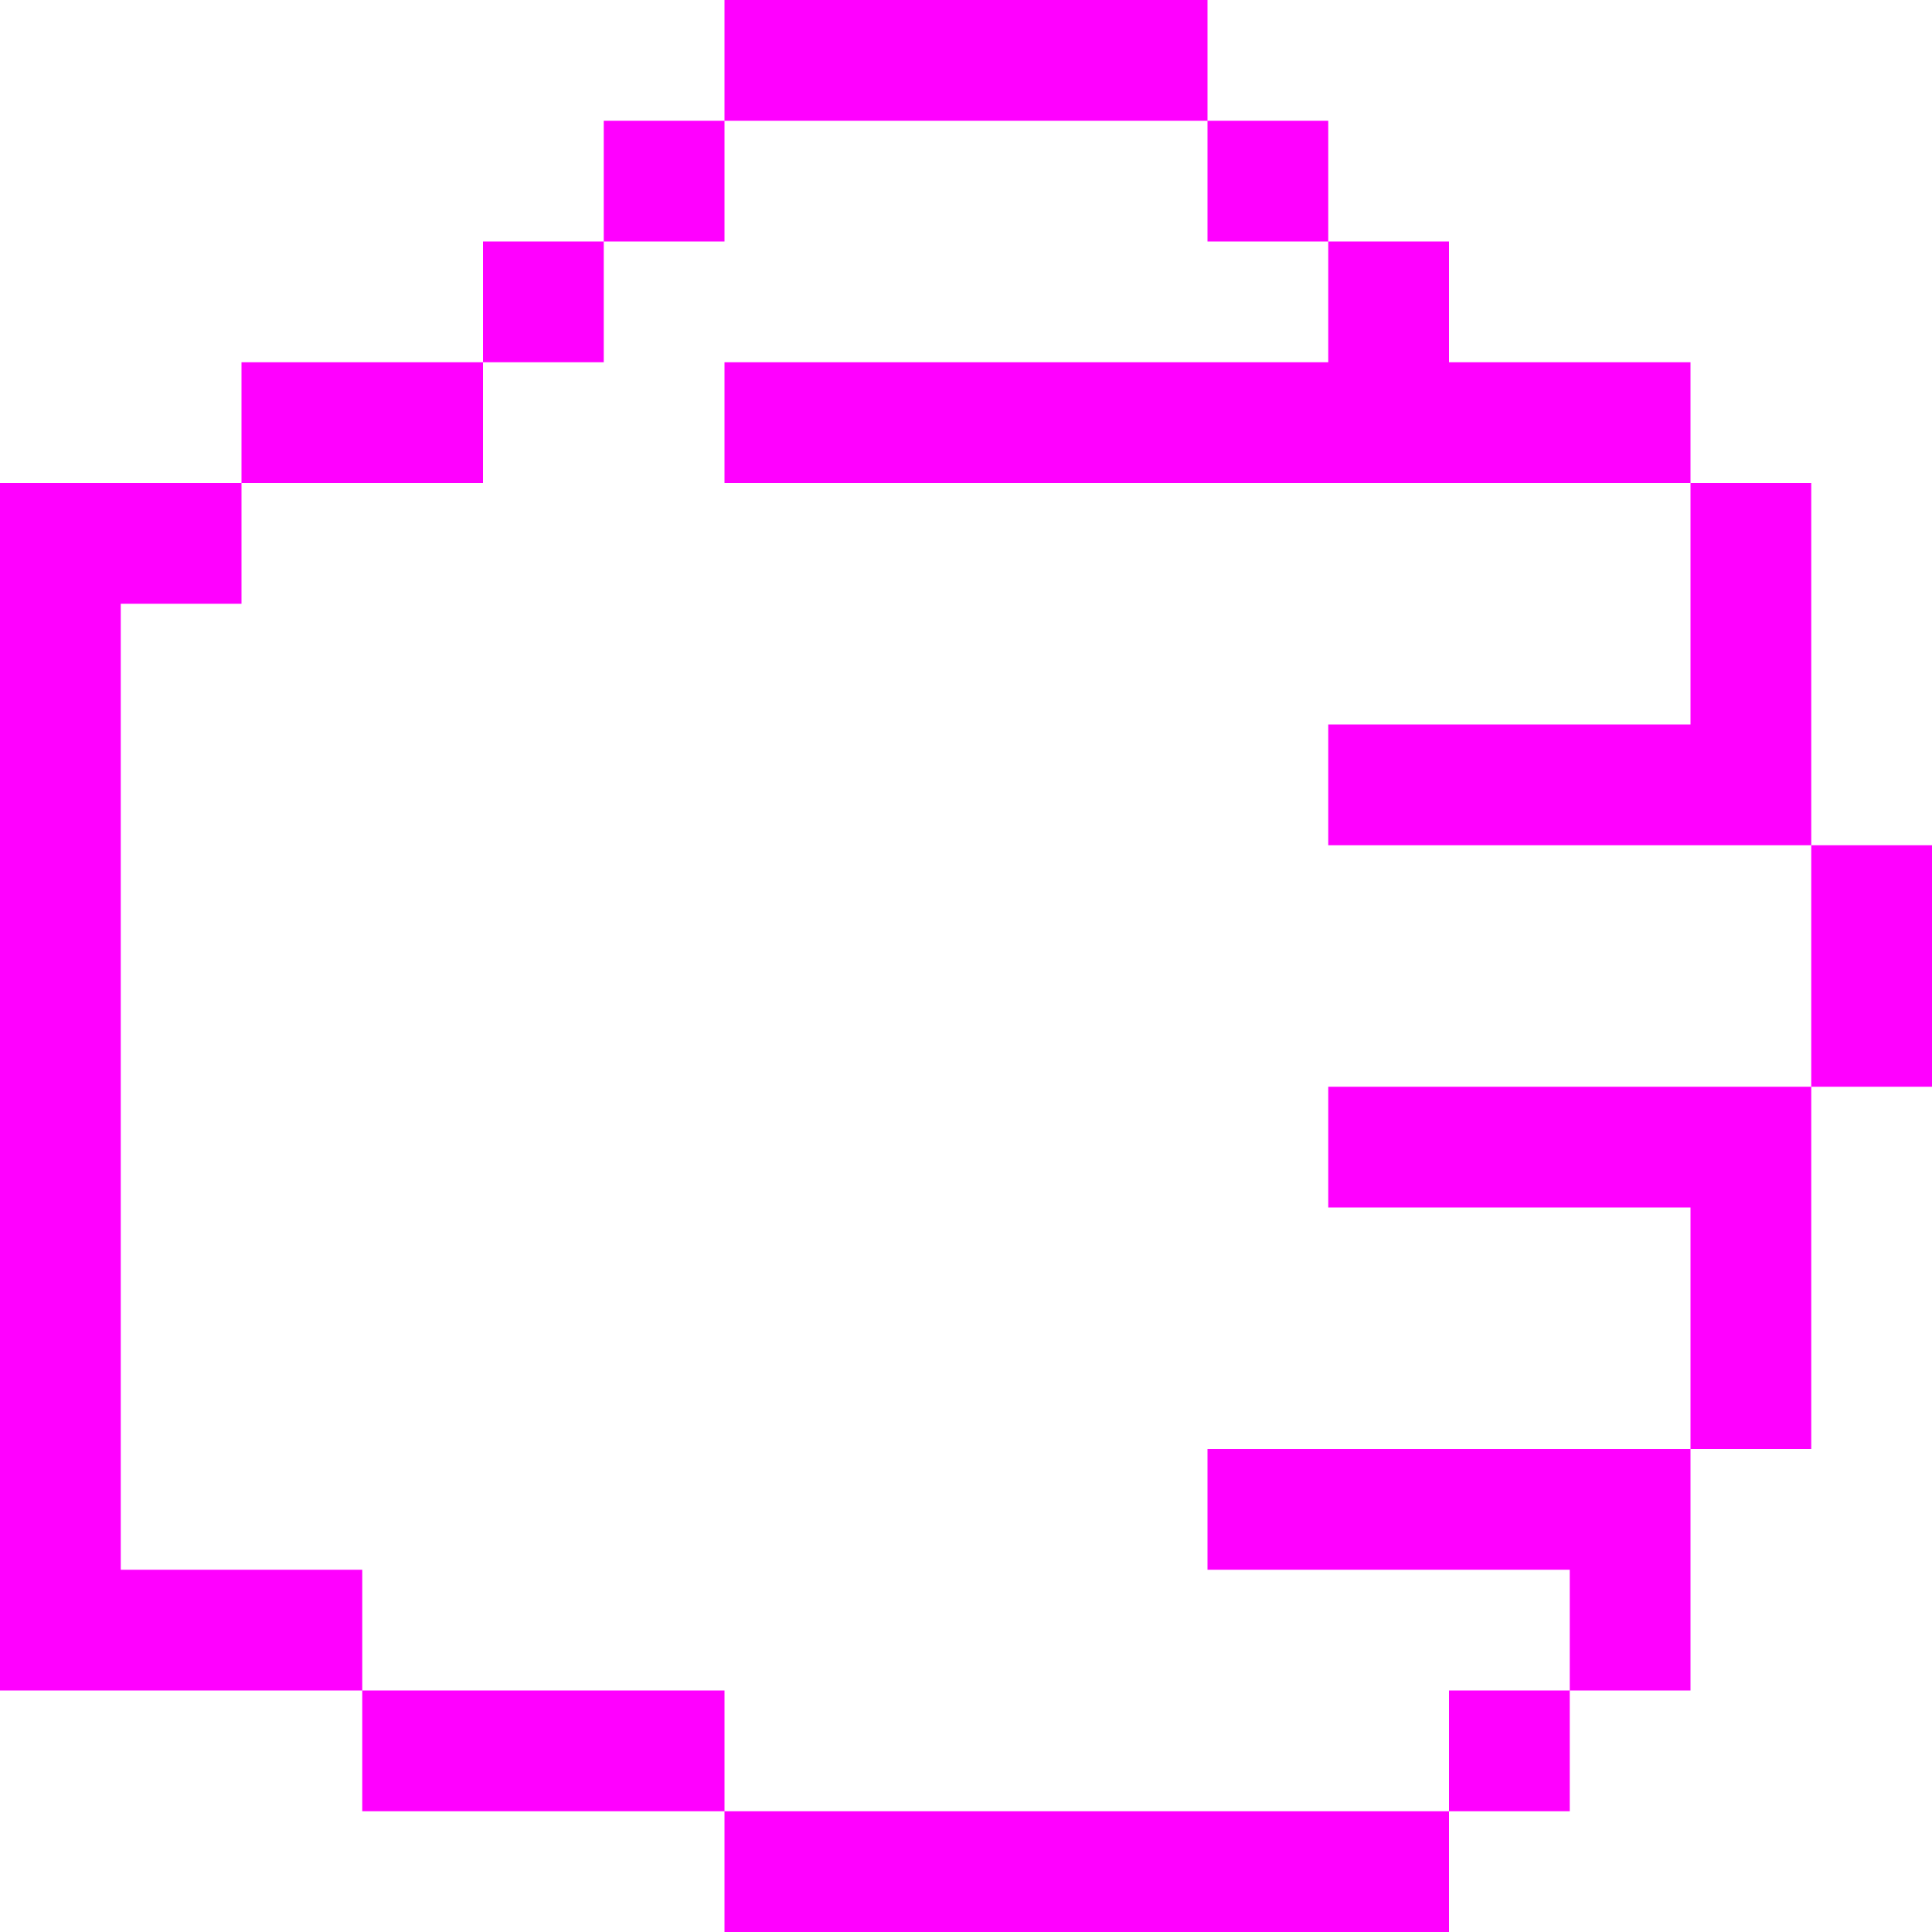
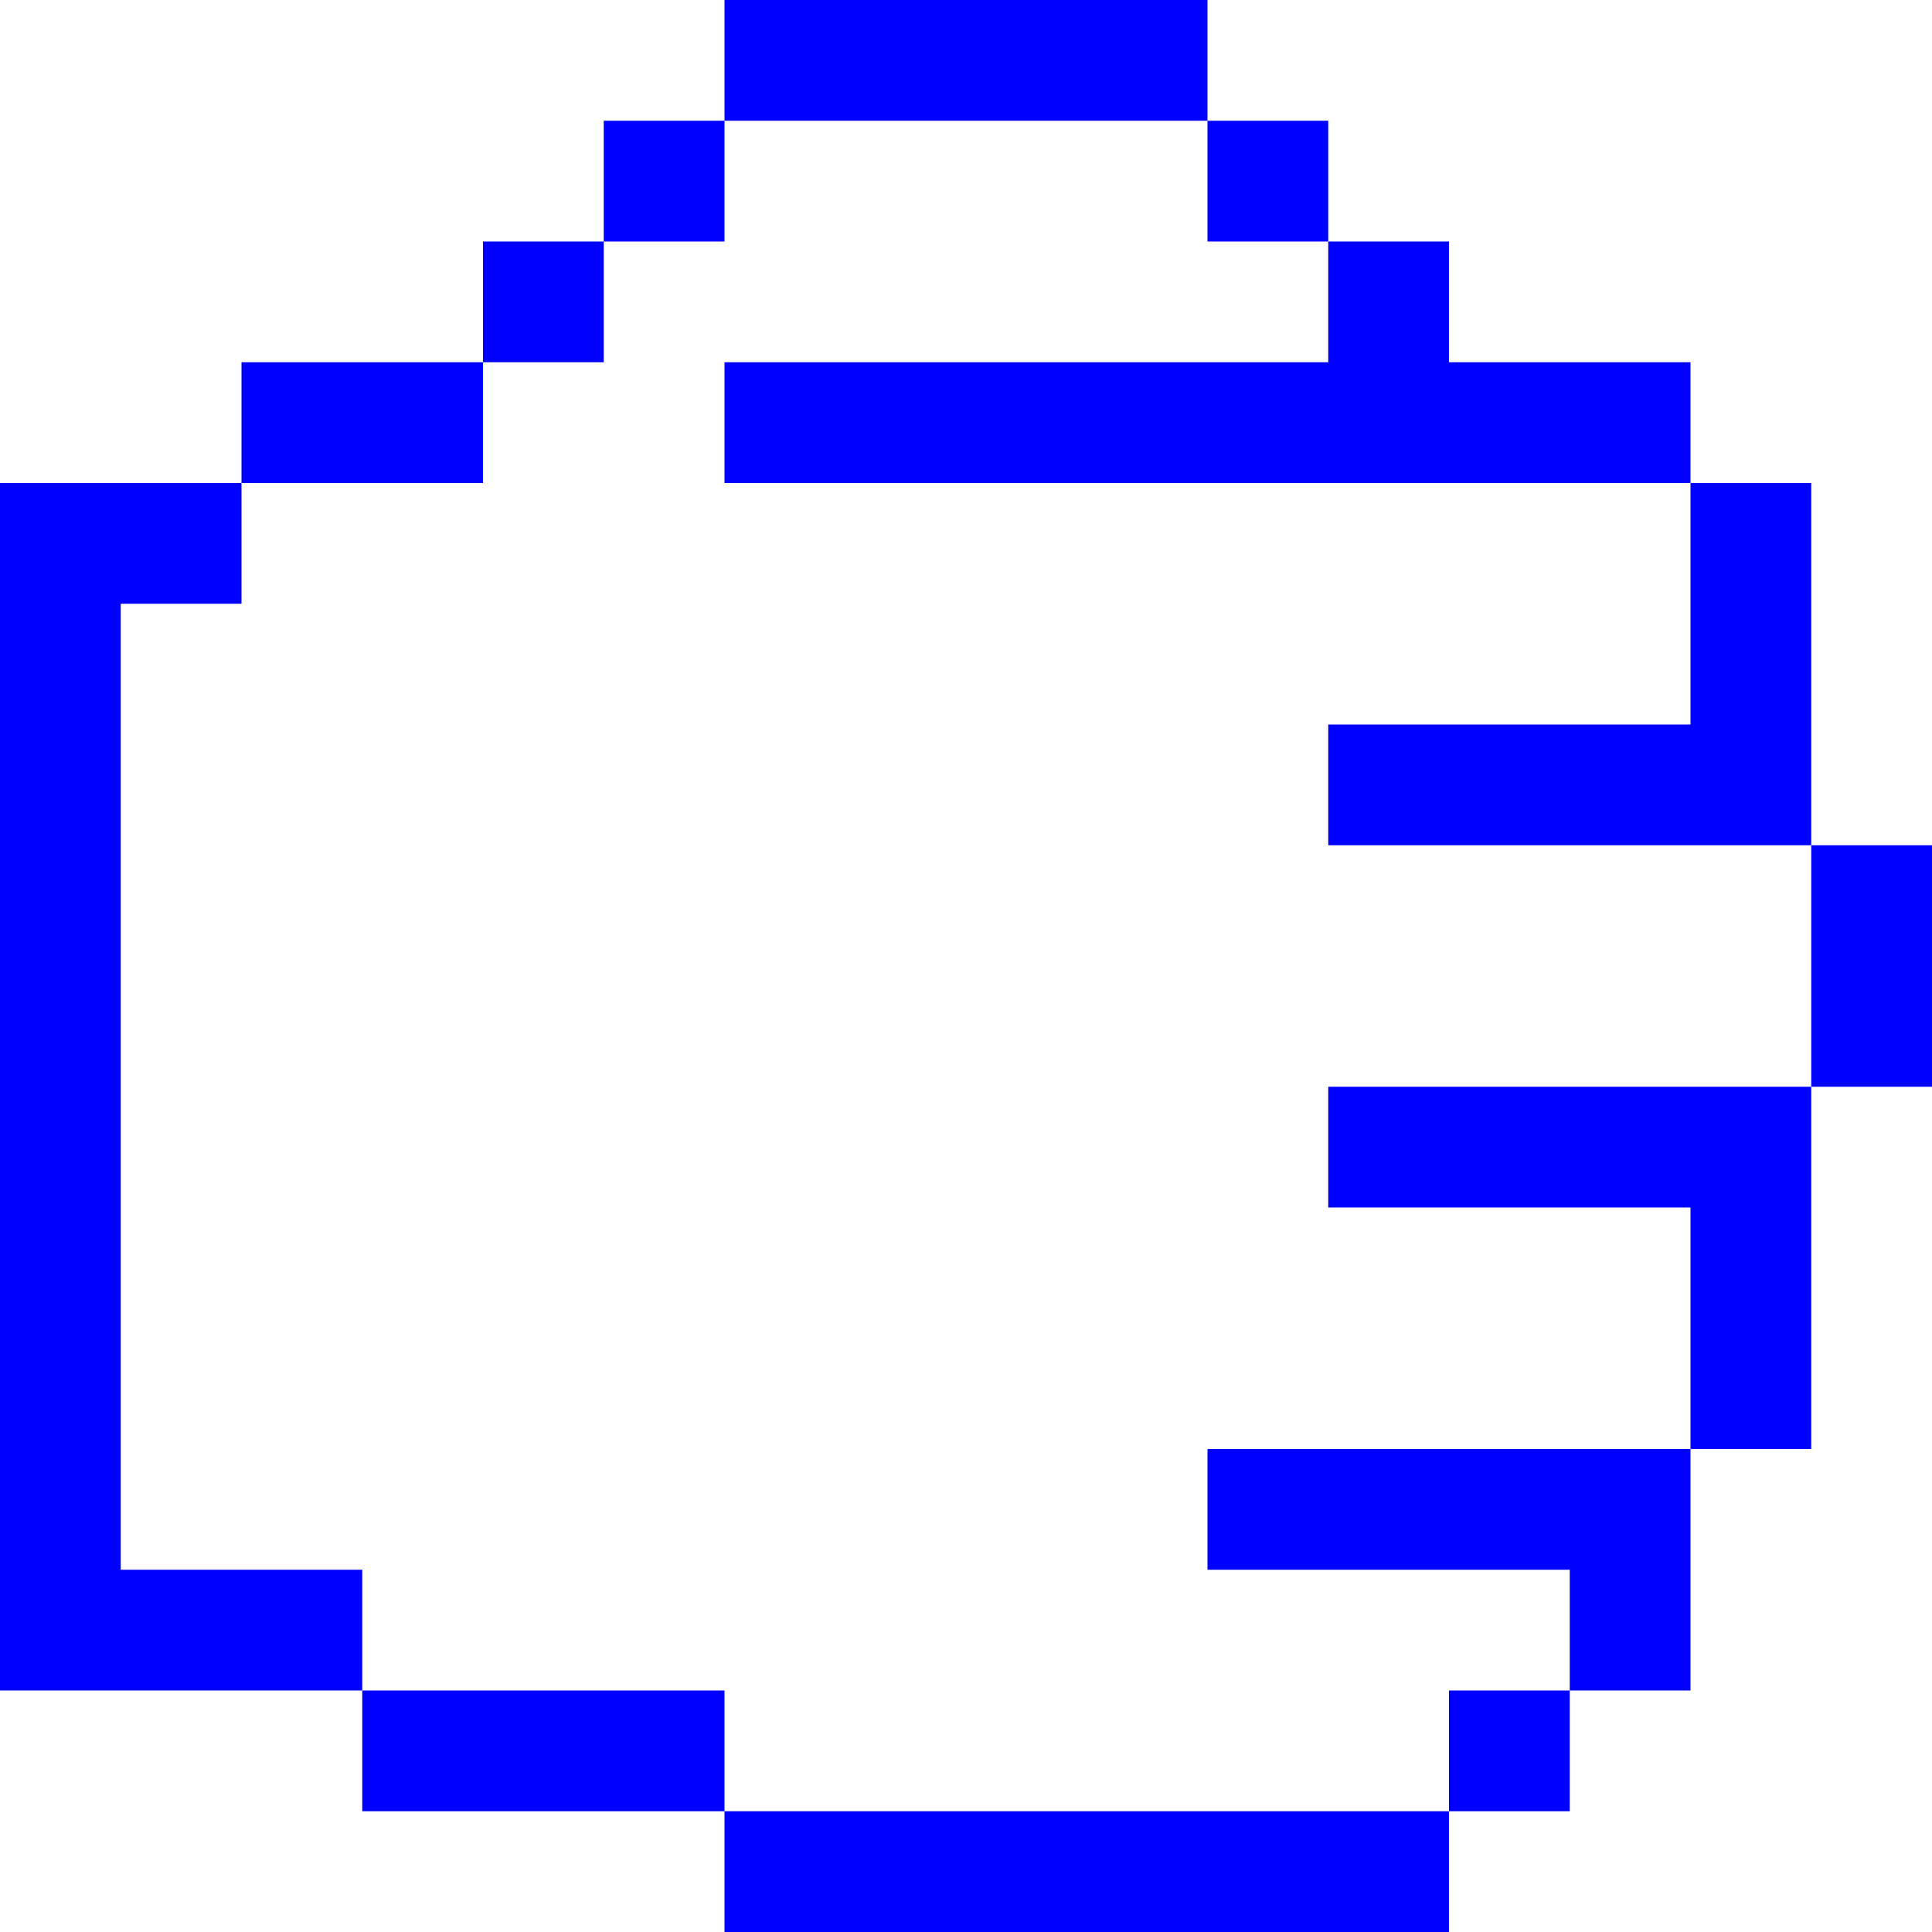
- <svg xmlns="http://www.w3.org/2000/svg" viewBox="0 0 48 48" version="1.1" x="0px" y="0px" id="svg2" width="48" height="48" style="fill:fuchsia">
+ <svg xmlns="http://www.w3.org/2000/svg" viewBox="0 0 48 48" version="1.1" x="0px" y="0px" id="svg2" width="48" height="48" style="fill:blue">
  <defs id="defs16" />
-   <g id="g8" transform="matrix(-1,0,0,1,72,-15)" style="fill:fuchsia">
+   <g id="g8" transform="matrix(-1,0,0,1,72,-15)" style="fill:blue">
    <g id="g10">
      <path d="m 69,30 0,24 -6,0 0,3 9,0 0,-2 0,-26.5 0,-1.5 -6,0 0,3 3,0 z m -15,27 0,3 9,0 0,-3 -9,0 z m -18,3 0,3 18,0 0,-3 -18,0 z m -6,-27 0,3 9,0 0,-3 -9,0 z m 3,24 0,3 3,0 0,-3 -3,0 z m 27,-33 0,3 6,0 0,-3 -6,0 z m -24,-3 0,3 3,0 0,-3 -3,0 z m 3,-3 0,3 3,0 0,-3 -3,0 z m 15,0 0,3 3,0 0,-3 -3,0 z m 3,3 0,3 3,0 0,-3 -3,0 z m -15,-6 0,3 12,0 0,-3 -12,0 z m -9,36 0,3 9,0 0,-3 -9,0 z m -3,-9 0,3 9,0 0,-3 -9,0 z m 0,-18 0,3 24,0 0,-3 -24,0 z m 0,27 0,6 3,0 0,-6 -3,0 z m -3,-9 0,9 3,0 0,-9 -3,0 z m -3,-6 0,6 3,0 0,-6 -3,0 z m 3,-9 0,9 3,0 0,-9 -3,0 z" id="path12" />
    </g>
  </g>
</svg>
